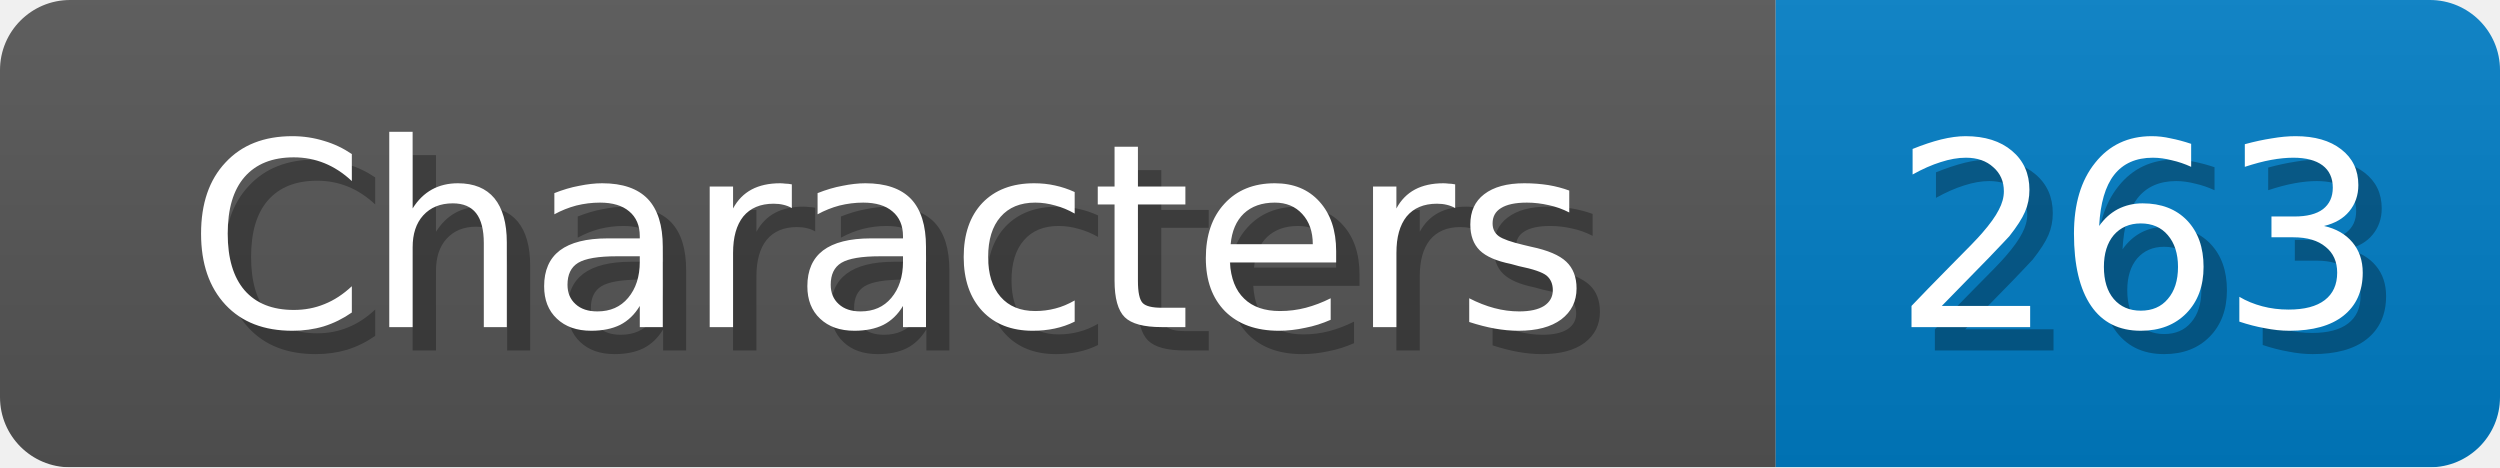
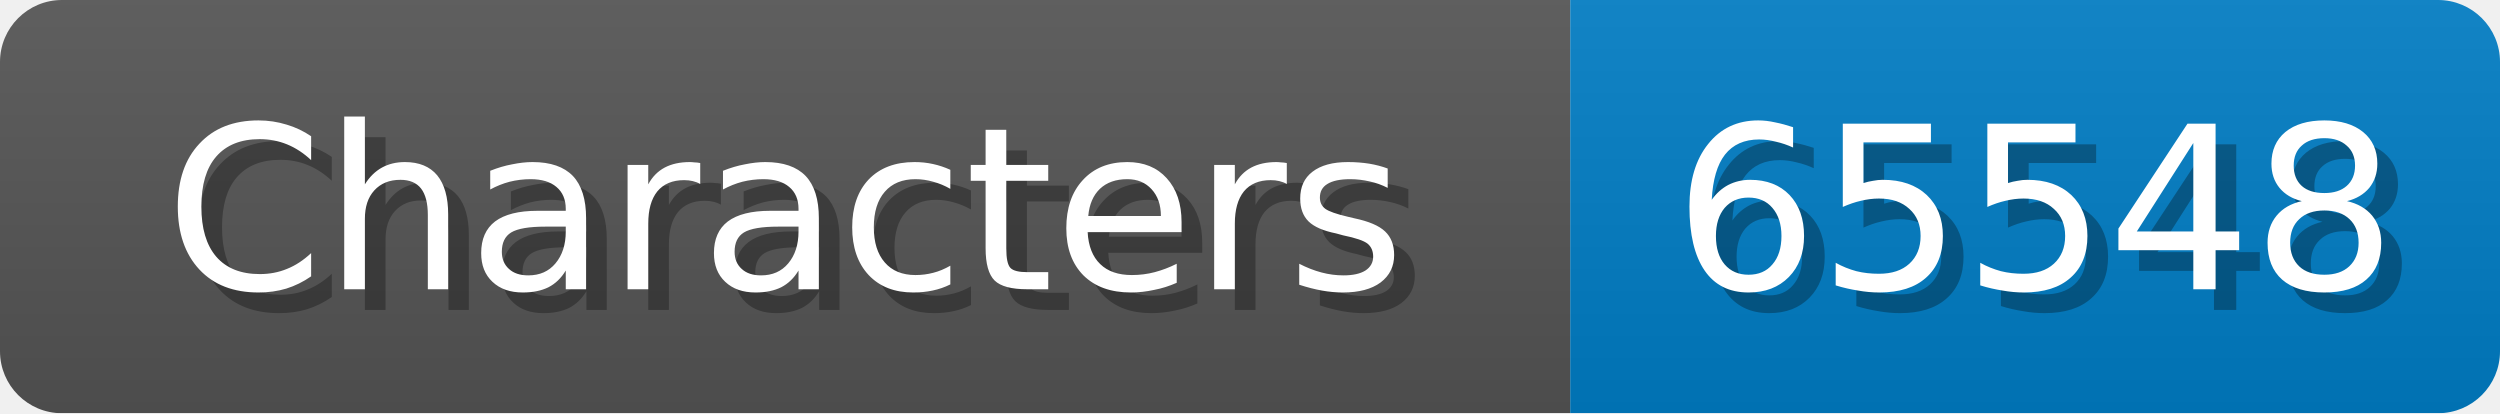
- <svg xmlns="http://www.w3.org/2000/svg" width="107" height="20">
+ <svg xmlns="http://www.w3.org/2000/svg" width="121" height="20">
  <linearGradient id="b" x2="0" y2="100%">
    <stop offset="0" stop-color="#bbb" stop-opacity=".1" />
    <stop offset="1" stop-opacity=".1" />
  </linearGradient>
  <mask id="anybadge_1">
-     <rect width="107" height="20" rx="3" fill="#fff" />
+     <rect width="121" height="20" rx="3" fill="#fff" />
  </mask>
  <g mask="url(#anybadge_1)">
    <path fill="#555" d="M0 0h76v20H0z" />
-     <path fill="#007ec6" d="M76 0h31v20H76z" />
-     <path fill="url(#b)" d="M0 0h107v20H0z" />
+     <path fill="#007ec6" d="M76 0h45v20H76z" />
+     <path fill="url(#b)" d="M0 0h121v20H0z" />
  </g>
  <g fill="#fff" text-anchor="middle" font-family="DejaVu Sans,Verdana,Geneva,sans-serif" font-size="11">
    <text x="39.0" y="15" fill="#010101" fill-opacity=".3">Characters</text>
    <text x="38.0" y="14">Characters</text>
  </g>
  <g fill="#fff" text-anchor="middle" font-family="DejaVu Sans,Verdana,Geneva,sans-serif" font-size="11">
-     <text x="92.5" y="15" fill="#010101" fill-opacity=".3">263</text>
-     <text x="91.5" y="14">263</text>
+     <text x="99.5" y="15" fill="#010101" fill-opacity=".3">65548</text>
+     <text x="98.5" y="14">65548</text>
  </g>
</svg>
